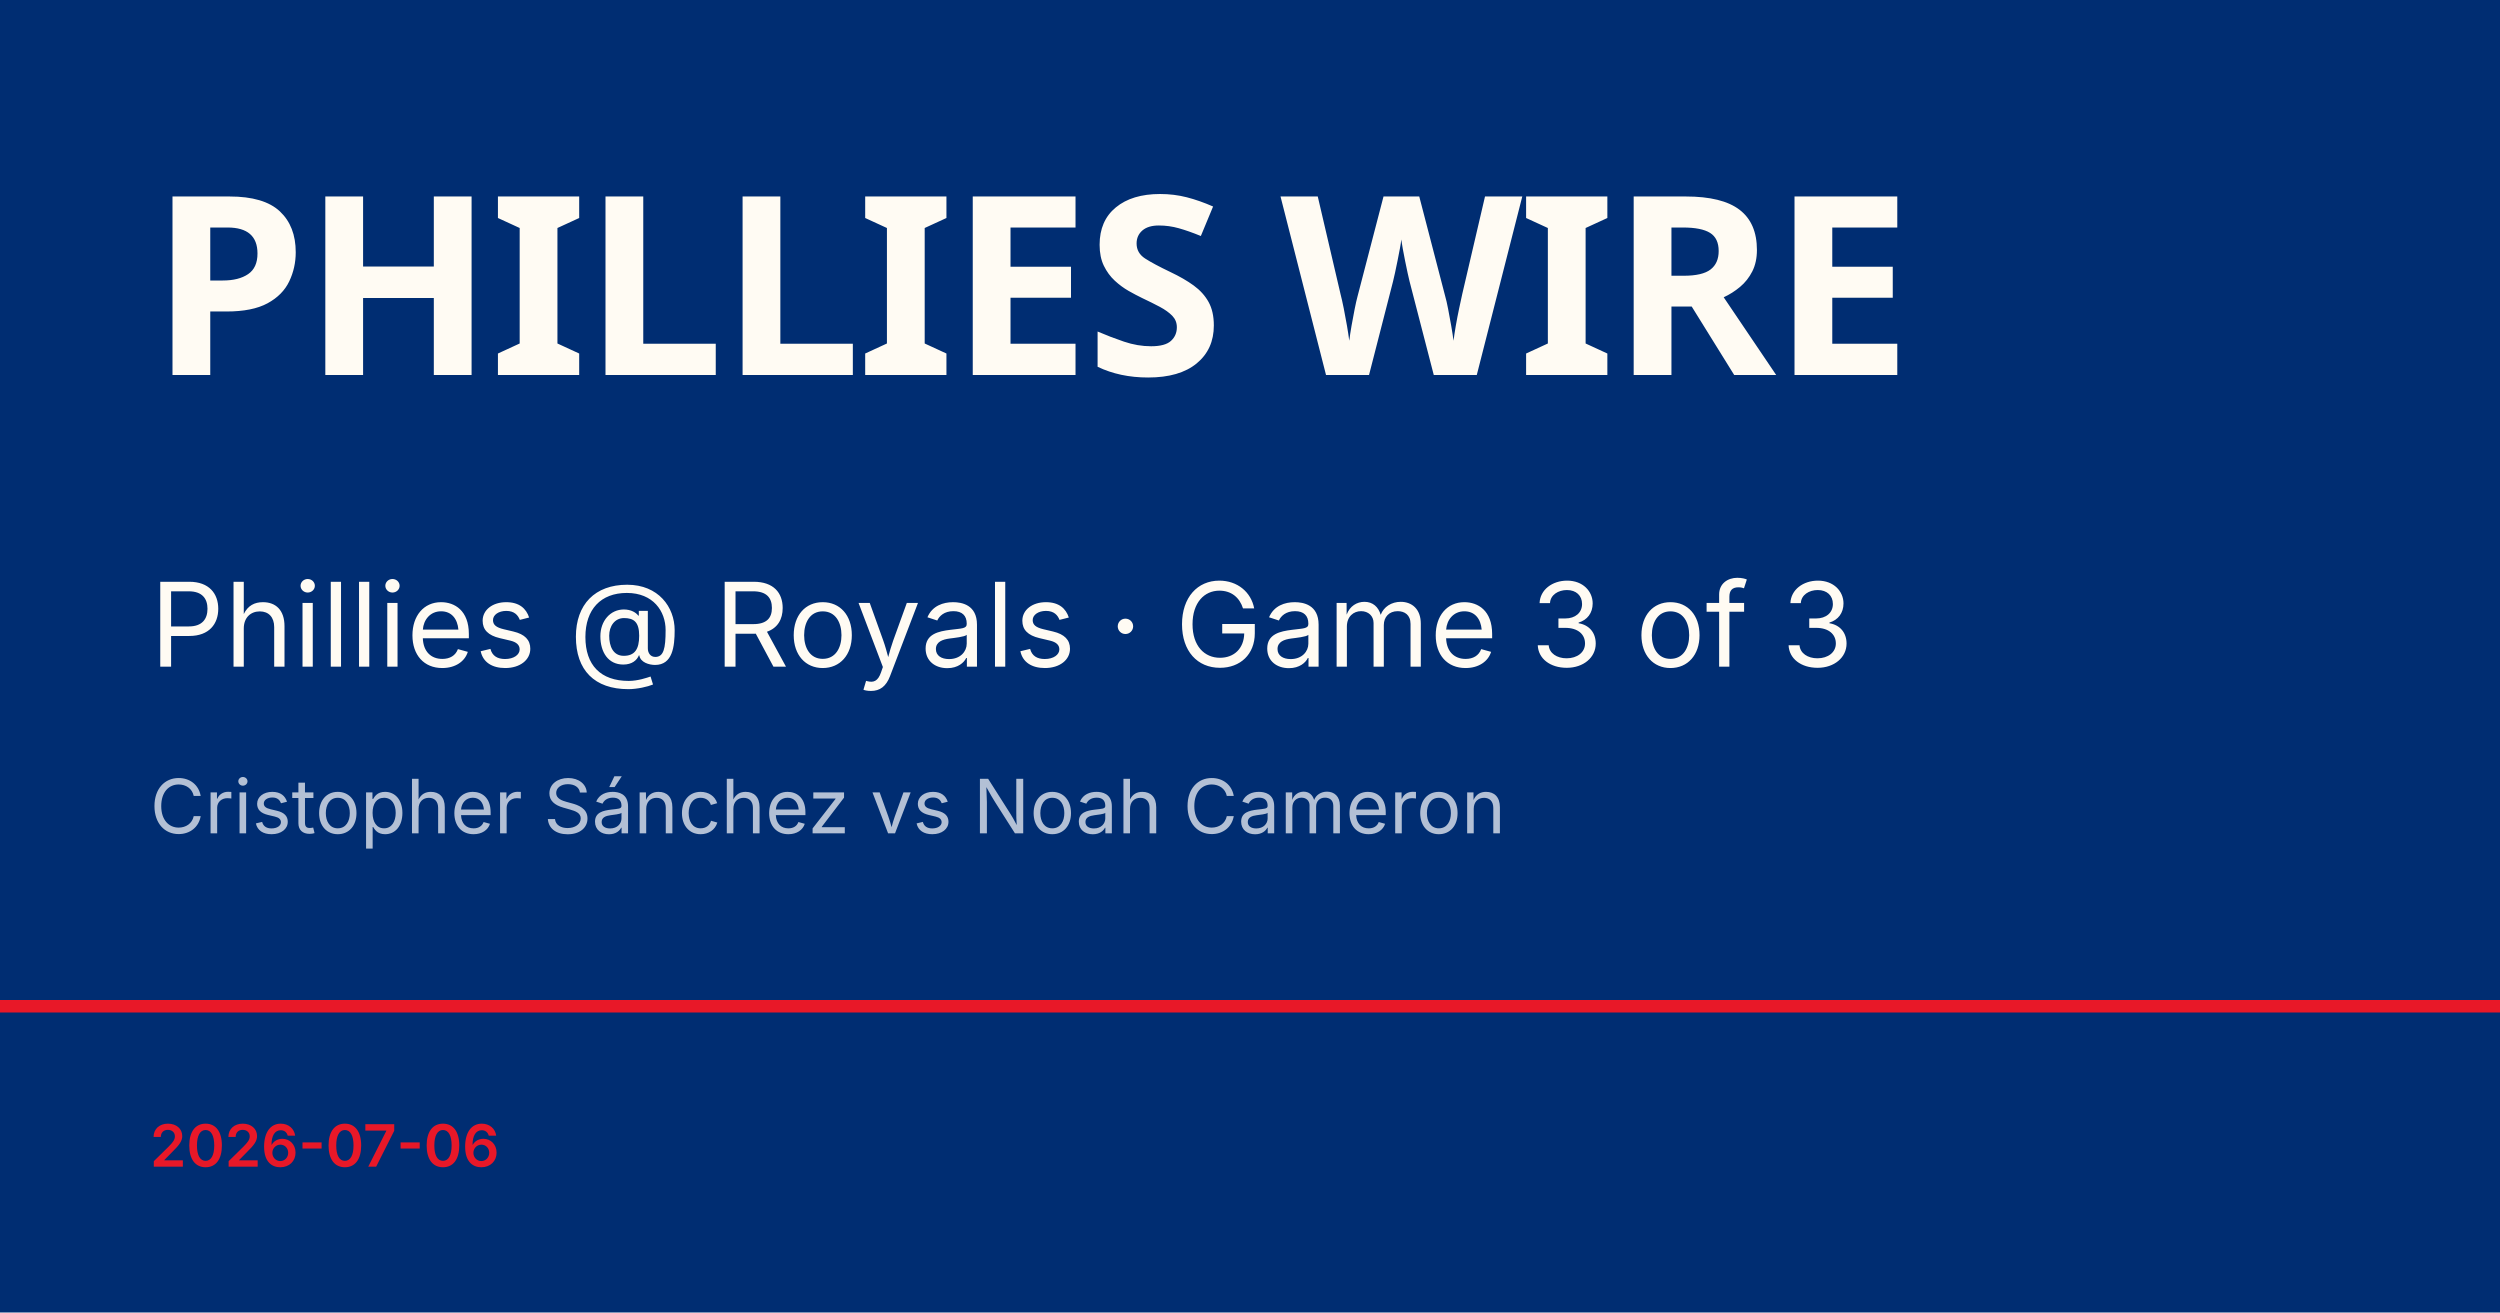
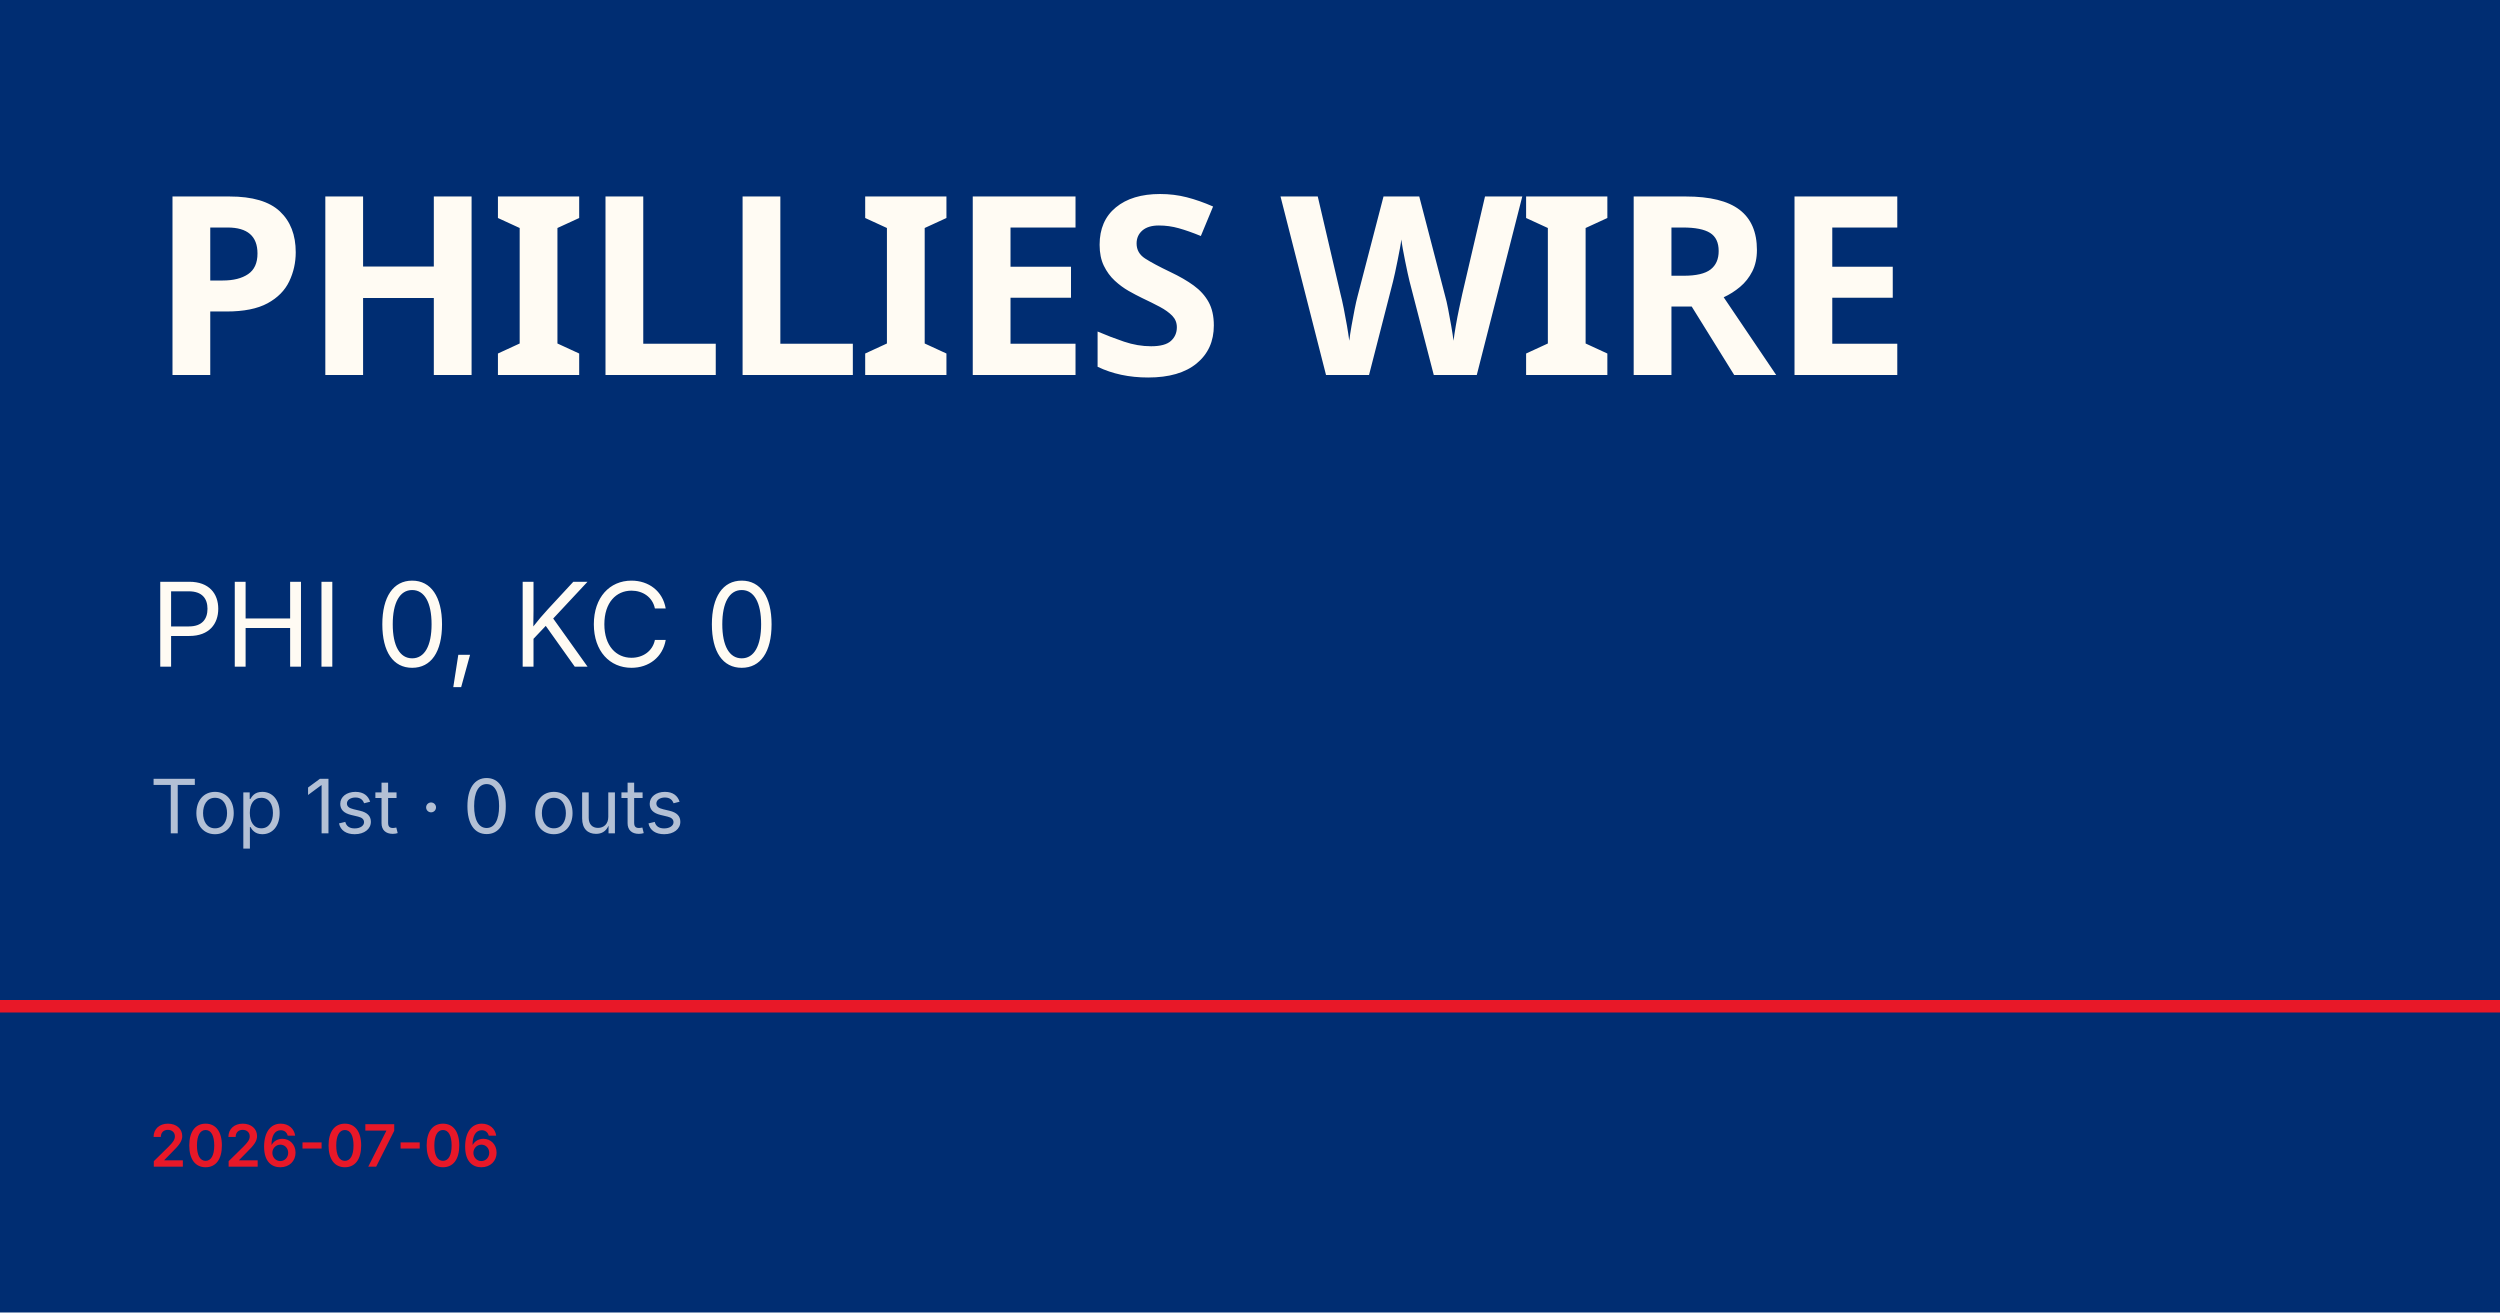
<svg xmlns="http://www.w3.org/2000/svg" viewBox="0 0 1200 630">
  <rect width="1200" height="630" fill="#002d72" />
  <rect y="480" width="1200" height="6" fill="#e81828" />
  <text x="72" y="180" font-family="Barlow Condensed, Impact, sans-serif" font-size="120" font-weight="900" fill="#fffbf3" letter-spacing="-2">PHILLIES WIRE</text>
-   <text x="72" y="320" font-family="Inter, Helvetica, sans-serif" font-size="56" fill="#fffbf3">Phillies @ Royals · Game 3 of 3</text>
-   <text x="72" y="400" font-family="Inter, Helvetica, sans-serif" font-size="36" fill="rgba(255,255,255,0.7)">Cristopher Sánchez vs Noah Cameron</text>
+   <text x="72" y="320" font-family="Inter, Helvetica, sans-serif" font-size="56" fill="#fffbf3">PHI 0, KC 0</text>
+   <text x="72" y="400" font-family="Inter, Helvetica, sans-serif" font-size="36" fill="rgba(255,255,255,0.7)">Top 1st · 0 outs</text>
  <text x="72" y="560" font-family="Inter, Helvetica, sans-serif" font-size="28" fill="#e81828" font-weight="600">2026-07-06</text>
</svg>
